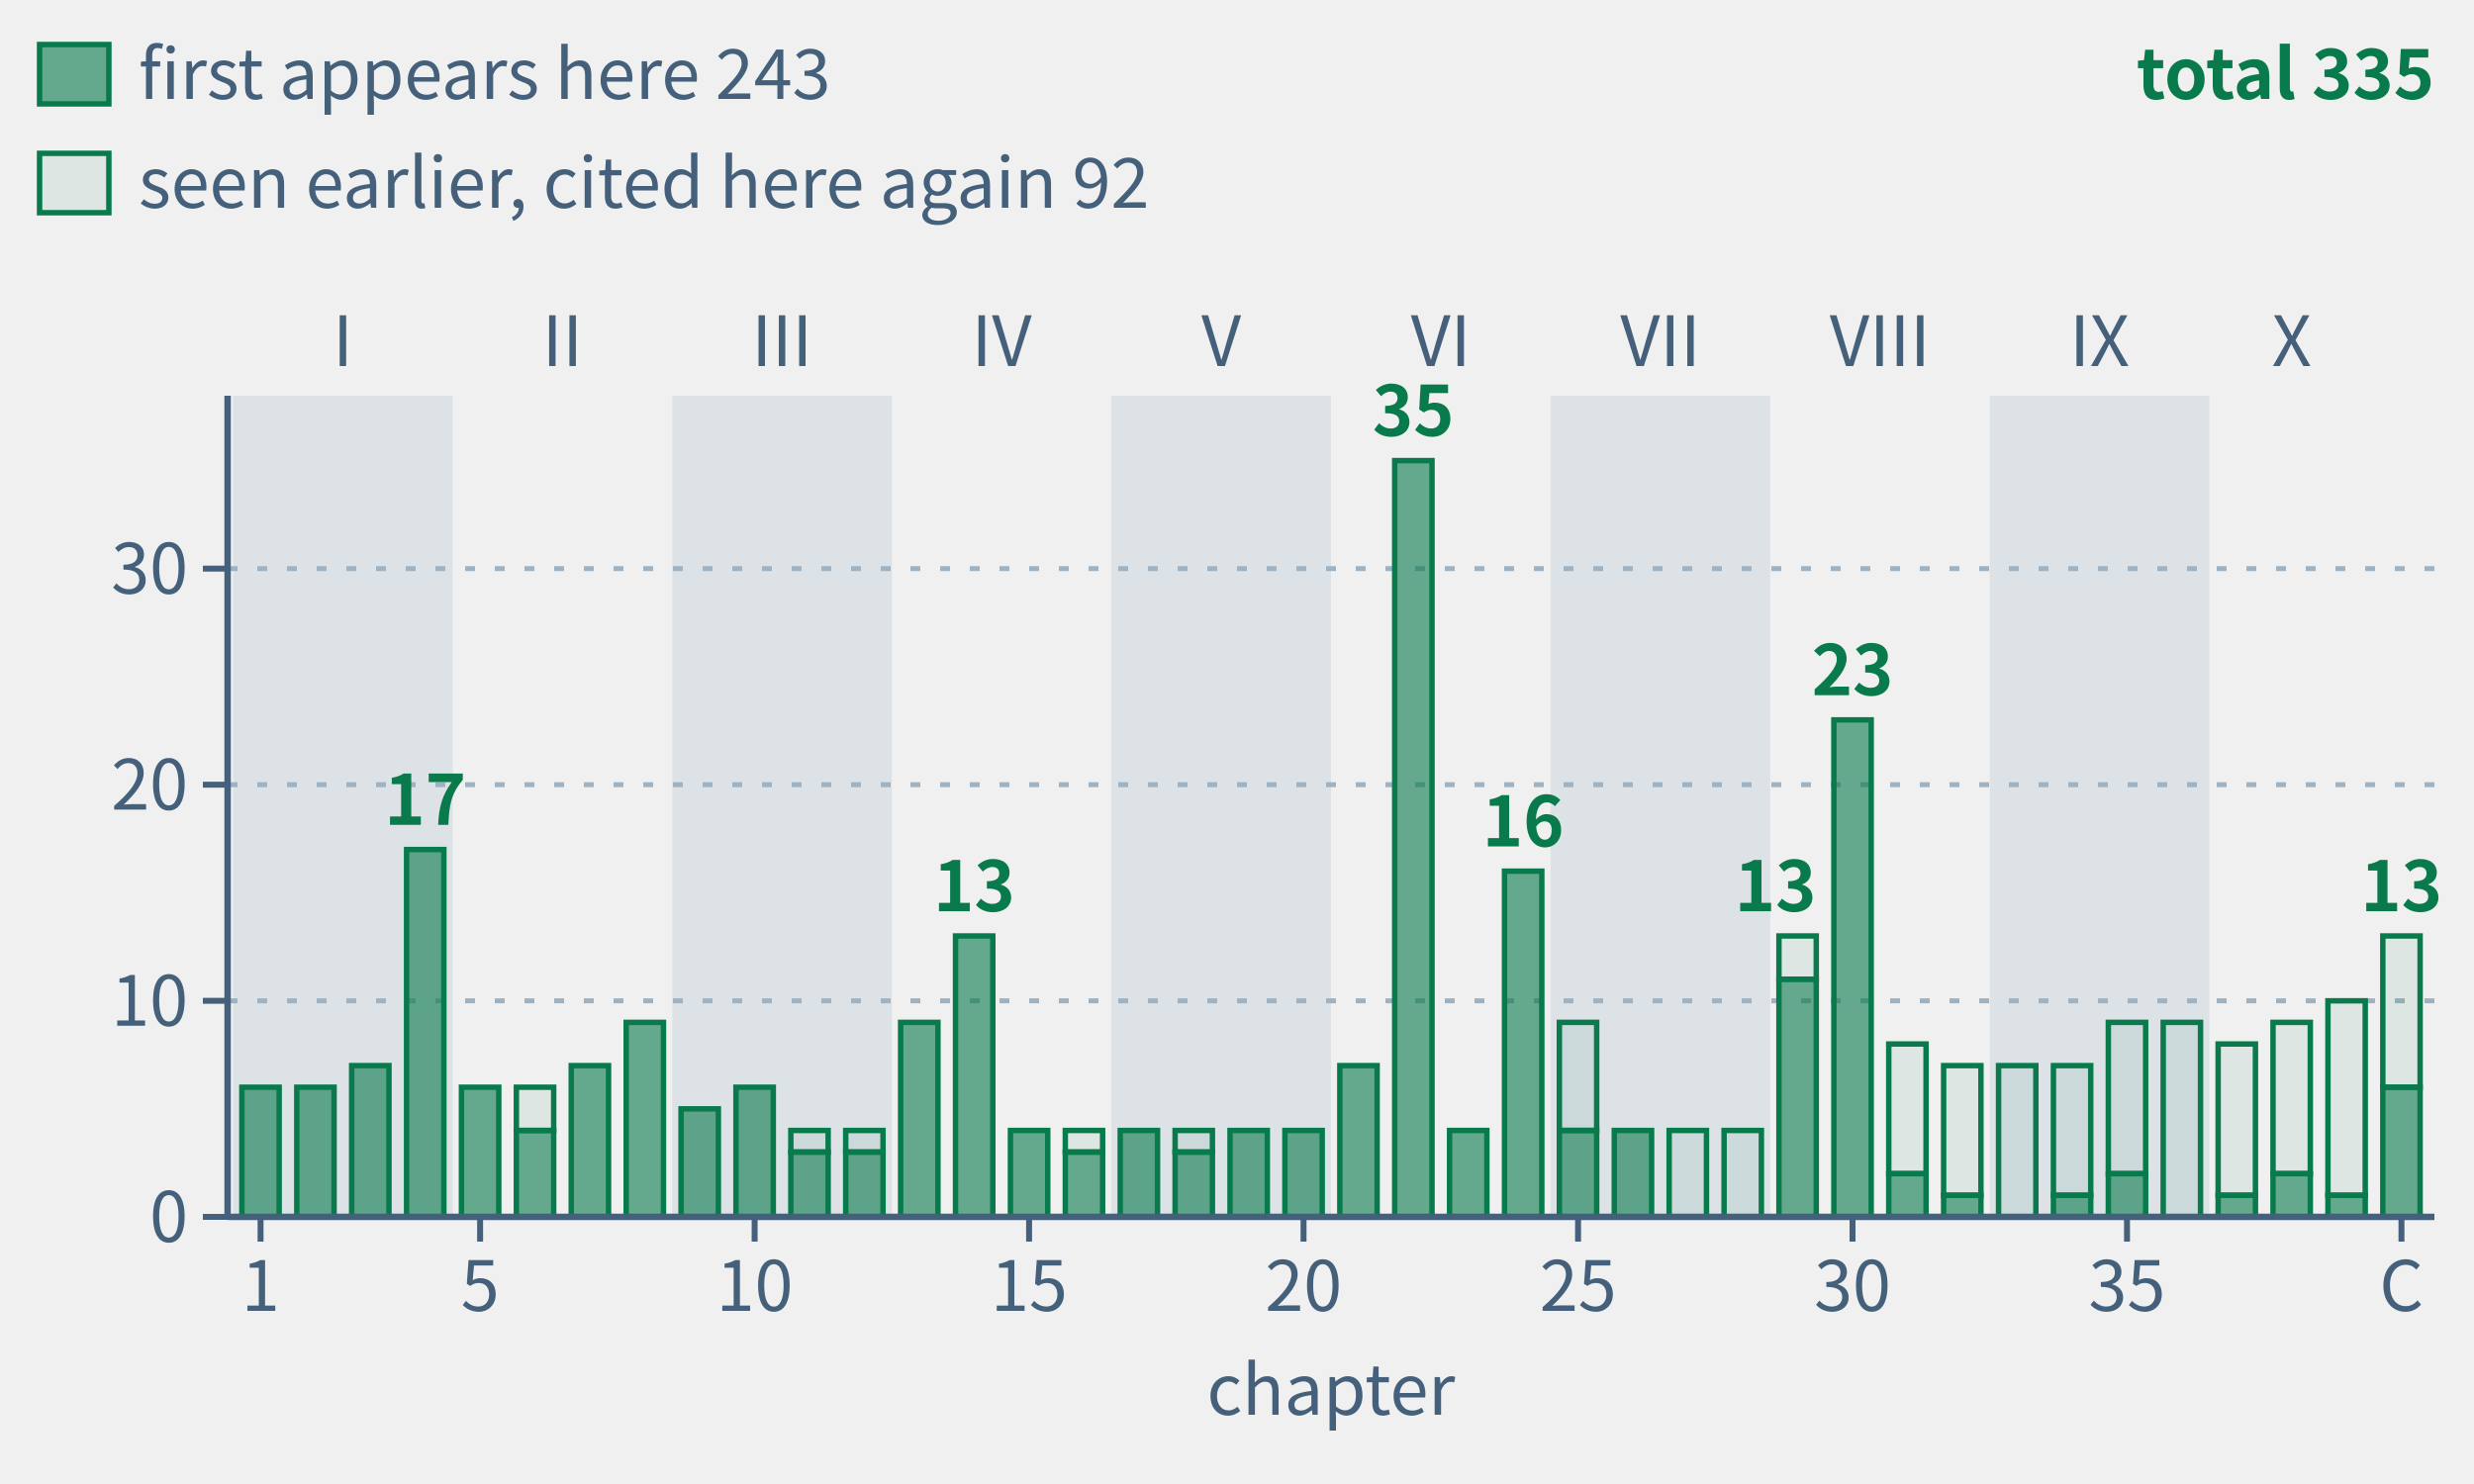
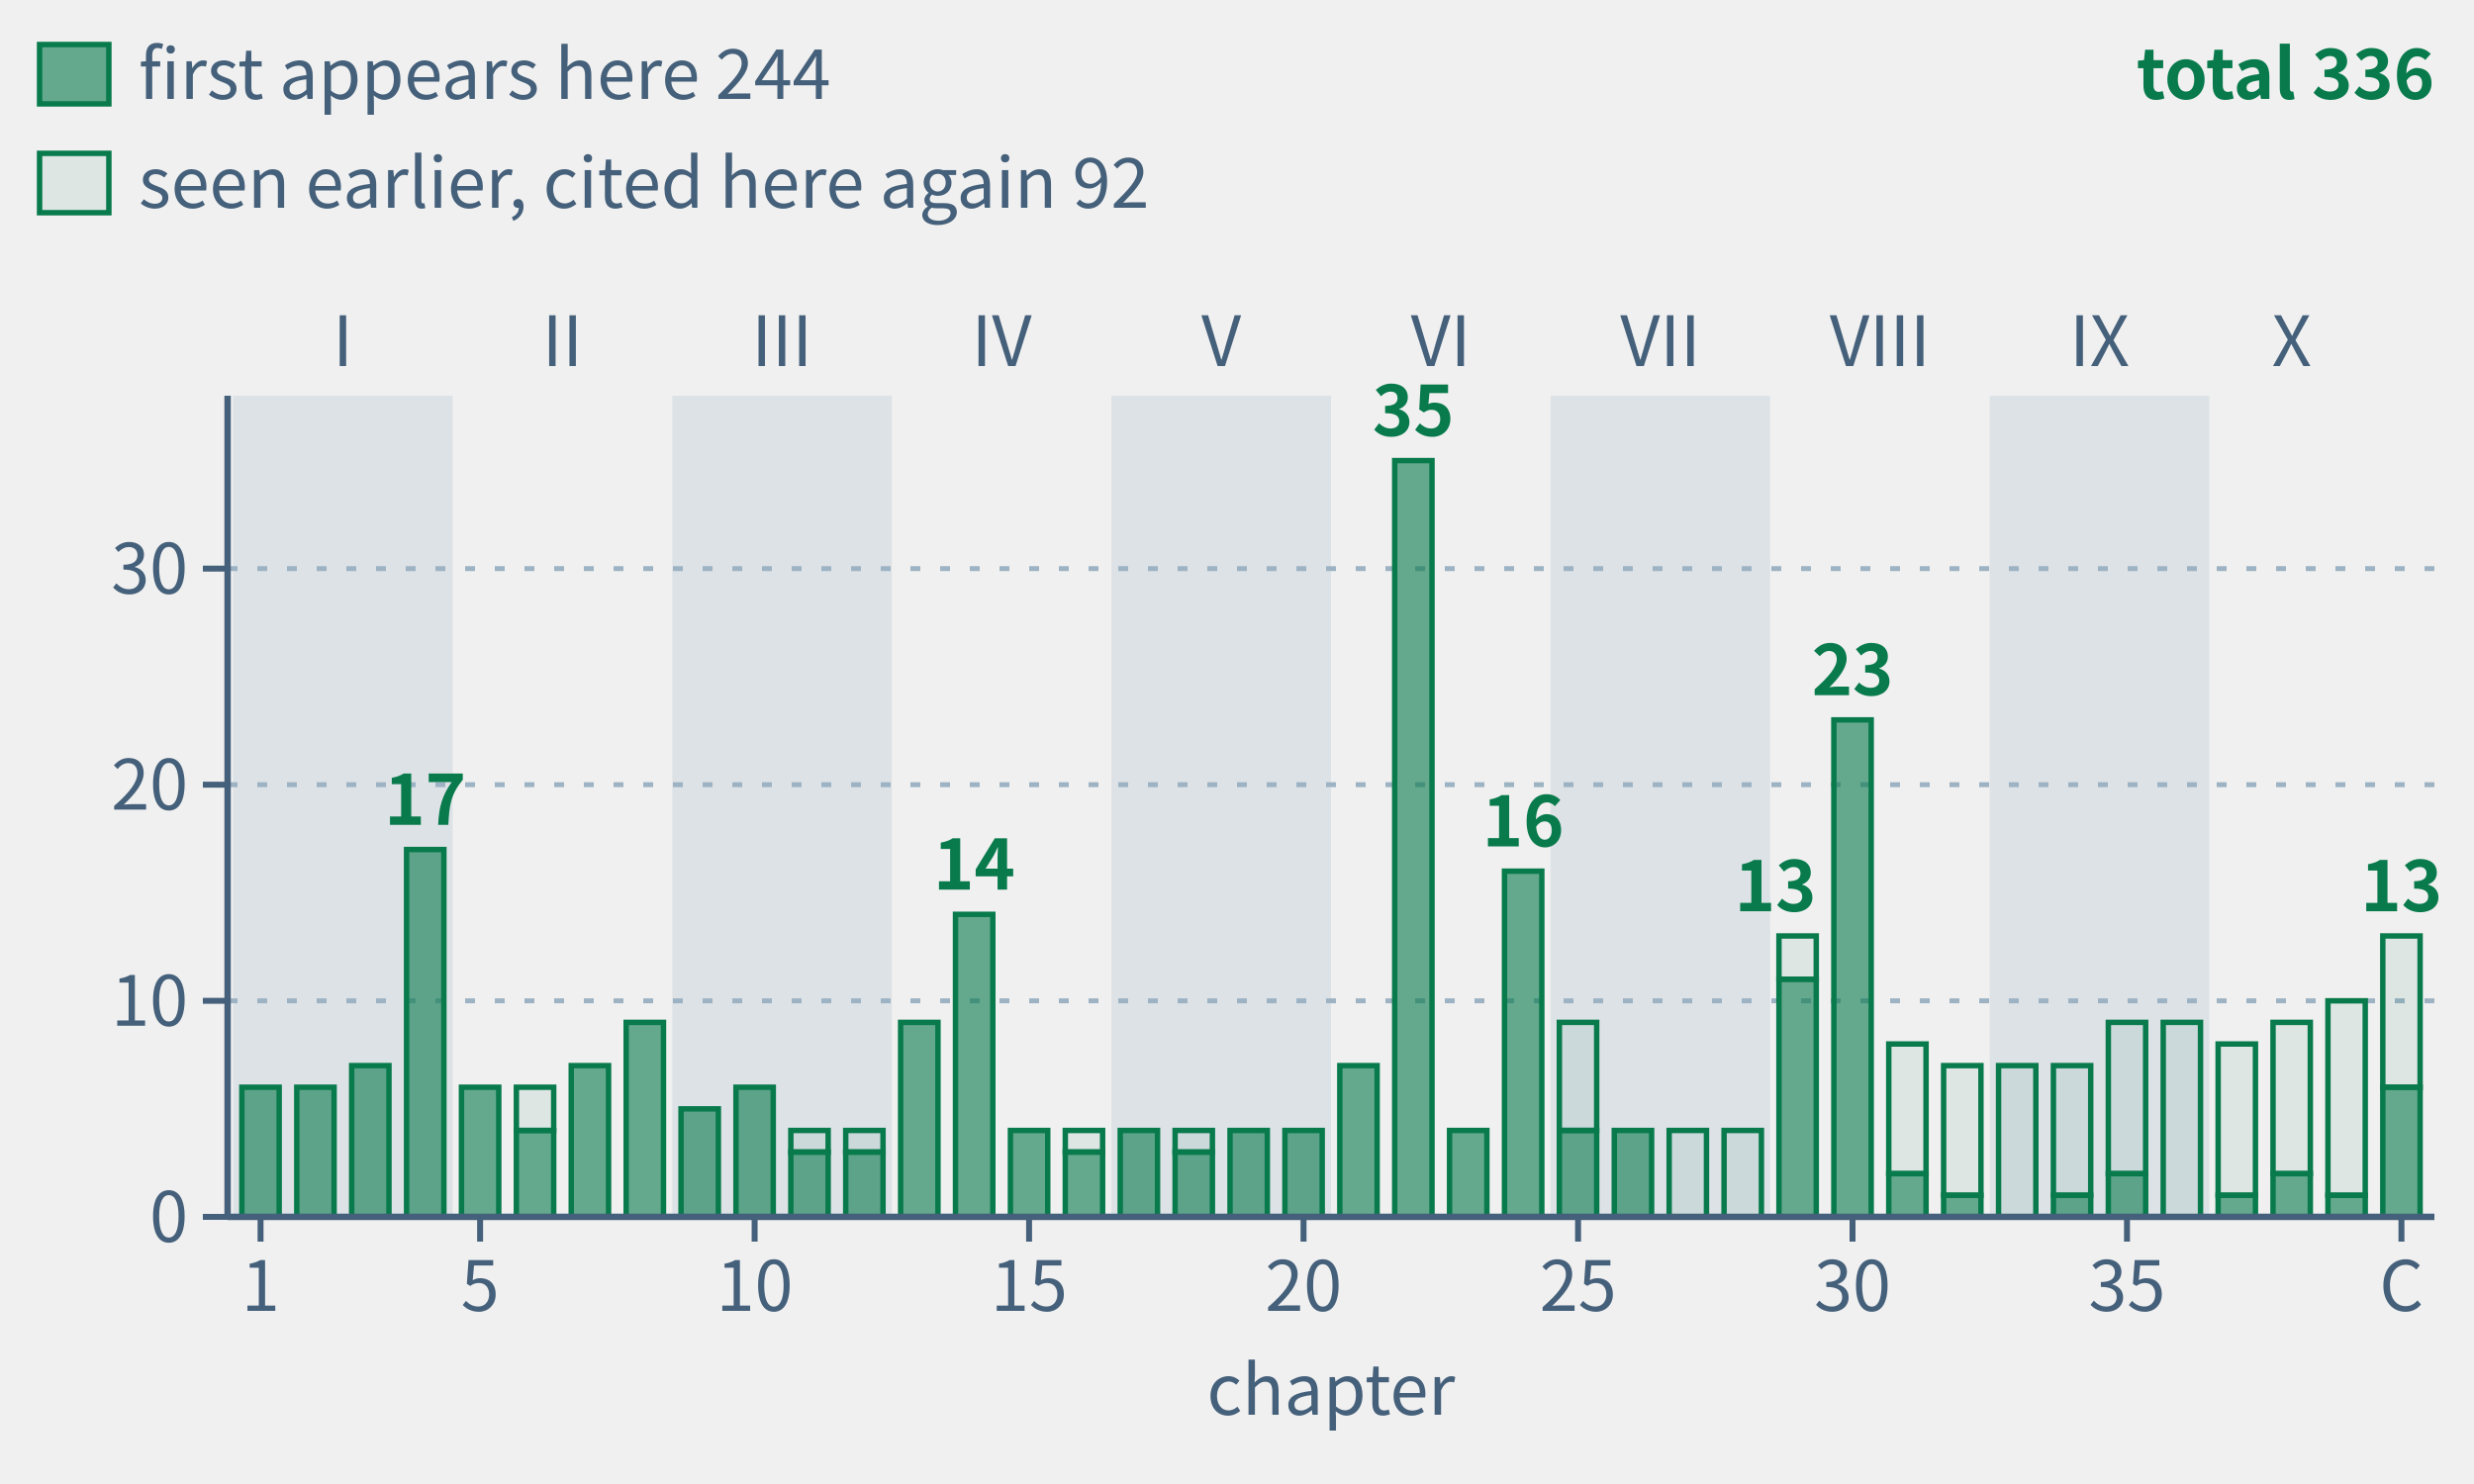
- <svg xmlns="http://www.w3.org/2000/svg" class="tr-fig" data-tr-fig="appc-theorems-by-chapter" data-lang="en" viewBox="0 0 500 300" width="500" height="300" font-family="'Noto Sans SC', 'Noto Sans CJK SC', 'Source Sans 3', 'PingFang SC', 'Microsoft YaHei', system-ui, sans-serif" role="img" aria-label="Bar chart: the horizontal axis runs over chapters 1 to 39 and the coda (C), the vertical axis is the number of frozen theorems the chapter's theorem environments cite with lean=, a theorem counted again in each chapter that cites it; all bars are green. Light bands group the chapters by part, marked I to X. The tallest is chapter 22 with 35; then chapter 30 with 23, chapter 4 with 17, chapter 24 with 16; chapters 14 and 29 and the coda with 13 each; every other chapter has 4 to 10. The 40 bars add up to 335, chapter by chapter the same as the C.1 index of appendix C. Each bar has two parts: the solid lower part counts the theorems that first appear in that chapter, 243 in all; the hollow upper part those seen earlier and cited there again, 92 in all, growing in the later parts.">
+ <svg xmlns="http://www.w3.org/2000/svg" class="tr-fig" data-tr-fig="appc-theorems-by-chapter" data-lang="en" viewBox="0 0 500 300" width="500" height="300" font-family="'Noto Sans SC', 'Noto Sans CJK SC', 'Source Sans 3', 'PingFang SC', 'Microsoft YaHei', system-ui, sans-serif" role="img" aria-label="Bar chart: the horizontal axis runs over chapters 1 to 39 and the coda (C), the vertical axis is the number of frozen theorems the chapter's theorem environments cite with lean=, a theorem counted again in each chapter that cites it; all bars are green. Light bands group the chapters by part, marked I to X. The tallest is chapter 22 with 35; then chapter 30 with 23, chapter 4 with 17, chapter 24 with 16; chapter 14 with 14; chapters 29 and the coda with 13 each; every other chapter has 4 to 10. The 40 bars add up to 336, chapter by chapter the same as the C.1 index of appendix C. Each bar has two parts: the solid lower part counts the theorems that first appear in that chapter, 244 in all; the hollow upper part those seen earlier and cited there again, 92 in all, growing in the later parts.">
  <style>.ts-ink{stroke:#0b1622}.tf-ink{fill:#0b1622}.ts-dim{stroke:#45607a}.tf-dim{fill:#45607a}.ts-faint{stroke:#9db3c4}.tf-faint{fill:#9db3c4}.ts-edge{stroke:#b9d0dd}.tf-edge{fill:#b9d0dd}.ts-hot{stroke:#5f9bb5}.tf-hot{fill:#5f9bb5}.ts-bg{stroke:#ffffff}.tf-bg{fill:#ffffff}.ts-panel{stroke:#eef5f9}.tf-panel{fill:#eef5f9}.ts-sheet{stroke:#f7fbfd}.tf-sheet{fill:#f7fbfd}.ts-cyan{stroke:#007c8a}.tf-cyan{fill:#007c8a}.ts-magenta{stroke:#b0128f}.tf-magenta{fill:#b0128f}.ts-amber{stroke:#946200}.tf-amber{fill:#946200}.ts-violet{stroke:#5a45c8}.tf-violet{fill:#5a45c8}.ts-ok{stroke:#087a4c}.tf-ok{fill:#087a4c}.ts-warn{stroke:#c21f3a}.tf-warn{fill:#c21f3a}.ts-blue{stroke:#1d5fd0}.tf-blue{fill:#1d5fd0}.ts-orange{stroke:#b85410}.tf-orange{fill:#b85410}.ts-sigma{stroke:#28405a}.tf-sigma{fill:#28405a}@media (prefers-color-scheme:dark){.ts-ink{stroke:#d4efff}.tf-ink{fill:#d4efff}.ts-dim{stroke:#6f8ea5}.tf-dim{fill:#6f8ea5}.ts-faint{stroke:#34506a}.tf-faint{fill:#34506a}.ts-edge{stroke:#143049}.tf-edge{fill:#143049}.ts-hot{stroke:#1f5d7c}.tf-hot{fill:#1f5d7c}.ts-bg{stroke:#03060c}.tf-bg{fill:#03060c}.ts-panel{stroke:#07101b}.tf-panel{fill:#07101b}.ts-sheet{stroke:#050c16}.tf-sheet{fill:#050c16}.ts-cyan{stroke:#19f0ff}.tf-cyan{fill:#19f0ff}.ts-magenta{stroke:#ff2fd0}.tf-magenta{fill:#ff2fd0}.ts-amber{stroke:#ffc83d}.tf-amber{fill:#ffc83d}.ts-violet{stroke:#9d8cff}.tf-violet{fill:#9d8cff}.ts-ok{stroke:#46ffb2}.tf-ok{fill:#46ffb2}.ts-warn{stroke:#ff5064}.tf-warn{fill:#ff5064}.ts-blue{stroke:#2a7bff}.tf-blue{fill:#2a7bff}.ts-orange{stroke:#ff8a3c}.tf-orange{fill:#ff8a3c}.ts-sigma{stroke:#cfe3ff}.tf-sigma{fill:#cfe3ff}}</style>
  <rect x="47.11" y="80" width="44.38" height="166" class="tf-faint" fill-opacity="0.22" />
  <text class="tf-dim" x="69.3" y="74" font-size="14" text-anchor="middle">I</text>
  <text class="tf-dim" x="113.68" y="74" font-size="14" text-anchor="middle">II</text>
  <rect x="135.87" y="80" width="44.38" height="166" class="tf-faint" fill-opacity="0.22" />
  <text class="tf-dim" x="158.05" y="74" font-size="14" text-anchor="middle">III</text>
  <text class="tf-dim" x="202.43" y="74" font-size="14" text-anchor="middle">IV</text>
  <rect x="224.62" y="80" width="44.38" height="166" class="tf-faint" fill-opacity="0.22" />
  <text class="tf-dim" x="246.81" y="74" font-size="14" text-anchor="middle">V</text>
  <text class="tf-dim" x="291.19" y="74" font-size="14" text-anchor="middle">VI</text>
  <rect x="313.38" y="80" width="44.38" height="166" class="tf-faint" fill-opacity="0.22" />
  <text class="tf-dim" x="335.57" y="74" font-size="14" text-anchor="middle">VII</text>
  <text class="tf-dim" x="379.95" y="74" font-size="14" text-anchor="middle">VIII</text>
  <rect x="402.13" y="80" width="44.38" height="166" class="tf-faint" fill-opacity="0.22" />
  <text class="tf-dim" x="424.32" y="74" font-size="14" text-anchor="middle">IX</text>
  <text class="tf-dim" x="463.15" y="74" font-size="14" text-anchor="middle">X</text>
  <line x1="46" y1="202.32" x2="492" y2="202.32" class="ts-faint" stroke-width="1" stroke-dasharray="2 4" fill="none" />
  <line x1="46" y1="158.63" x2="492" y2="158.63" class="ts-faint" stroke-width="1" stroke-dasharray="2 4" fill="none" />
  <line x1="46" y1="114.95" x2="492" y2="114.95" class="ts-faint" stroke-width="1" stroke-dasharray="2 4" fill="none" />
  <rect x="48.88" y="219.79" width="7.54" height="26.21" class="ts-ok tf-ok" stroke-width="1.1" fill-opacity="0.6" />
  <rect x="59.98" y="219.79" width="7.54" height="26.21" class="ts-ok tf-ok" stroke-width="1.1" fill-opacity="0.6" />
  <rect x="71.07" y="215.42" width="7.54" height="30.58" class="ts-ok tf-ok" stroke-width="1.1" fill-opacity="0.6" />
  <rect x="82.17" y="171.74" width="7.54" height="74.26" class="ts-ok tf-ok" stroke-width="1.1" fill-opacity="0.6" />
  <text class="tf-ok" x="85.94" y="166.74" font-size="14" text-anchor="middle" font-weight="600">17</text>
  <rect x="93.26" y="219.79" width="7.54" height="26.21" class="ts-ok tf-ok" stroke-width="1.1" fill-opacity="0.6" />
  <rect x="104.36" y="219.79" width="7.54" height="8.74" class="ts-ok tf-ok" stroke-width="1.1" fill-opacity="0.08" />
  <rect x="104.36" y="228.53" width="7.54" height="17.47" class="ts-ok tf-ok" stroke-width="1.1" fill-opacity="0.6" />
  <rect x="115.45" y="215.42" width="7.54" height="30.58" class="ts-ok tf-ok" stroke-width="1.1" fill-opacity="0.6" />
  <rect x="126.55" y="206.68" width="7.54" height="39.32" class="ts-ok tf-ok" stroke-width="1.1" fill-opacity="0.6" />
  <rect x="137.64" y="224.16" width="7.54" height="21.84" class="ts-ok tf-ok" stroke-width="1.1" fill-opacity="0.6" />
  <rect x="148.74" y="219.79" width="7.54" height="26.21" class="ts-ok tf-ok" stroke-width="1.1" fill-opacity="0.6" />
  <rect x="159.83" y="228.53" width="7.54" height="4.37" class="ts-ok tf-ok" stroke-width="1.1" fill-opacity="0.08" />
  <rect x="159.83" y="232.89" width="7.54" height="13.11" class="ts-ok tf-ok" stroke-width="1.1" fill-opacity="0.6" />
  <rect x="170.92" y="228.53" width="7.54" height="4.37" class="ts-ok tf-ok" stroke-width="1.1" fill-opacity="0.08" />
  <rect x="170.92" y="232.89" width="7.54" height="13.11" class="ts-ok tf-ok" stroke-width="1.1" fill-opacity="0.6" />
  <rect x="182.02" y="206.68" width="7.54" height="39.32" class="ts-ok tf-ok" stroke-width="1.1" fill-opacity="0.6" />
-   <rect x="193.11" y="189.21" width="7.54" height="56.79" class="ts-ok tf-ok" stroke-width="1.1" fill-opacity="0.6" />
-   <text class="tf-ok" x="196.89" y="184.21" font-size="14" text-anchor="middle" font-weight="600">13</text>
+   <rect x="193.11" y="184.84" width="7.54" height="61.16" class="ts-ok tf-ok" stroke-width="1.1" fill-opacity="0.6" />
+   <text class="tf-ok" x="196.89" y="179.84" font-size="14" text-anchor="middle" font-weight="600">14</text>
  <rect x="204.21" y="228.53" width="7.54" height="17.47" class="ts-ok tf-ok" stroke-width="1.1" fill-opacity="0.6" />
  <rect x="215.3" y="228.53" width="7.54" height="4.37" class="ts-ok tf-ok" stroke-width="1.1" fill-opacity="0.08" />
  <rect x="215.3" y="232.89" width="7.54" height="13.11" class="ts-ok tf-ok" stroke-width="1.1" fill-opacity="0.6" />
  <rect x="226.4" y="228.53" width="7.54" height="17.47" class="ts-ok tf-ok" stroke-width="1.1" fill-opacity="0.6" />
  <rect x="237.49" y="228.53" width="7.54" height="4.37" class="ts-ok tf-ok" stroke-width="1.1" fill-opacity="0.08" />
  <rect x="237.49" y="232.89" width="7.54" height="13.11" class="ts-ok tf-ok" stroke-width="1.1" fill-opacity="0.6" />
  <rect x="248.59" y="228.53" width="7.54" height="17.47" class="ts-ok tf-ok" stroke-width="1.1" fill-opacity="0.6" />
  <rect x="259.68" y="228.53" width="7.54" height="17.47" class="ts-ok tf-ok" stroke-width="1.1" fill-opacity="0.6" />
  <rect x="270.78" y="215.42" width="7.54" height="30.58" class="ts-ok tf-ok" stroke-width="1.1" fill-opacity="0.6" />
  <rect x="281.87" y="93.11" width="7.54" height="152.89" class="ts-ok tf-ok" stroke-width="1.1" fill-opacity="0.6" />
  <text class="tf-ok" x="285.64" y="88.11" font-size="14" text-anchor="middle" font-weight="600">35</text>
  <rect x="292.96" y="228.53" width="7.54" height="17.47" class="ts-ok tf-ok" stroke-width="1.1" fill-opacity="0.6" />
  <rect x="304.06" y="176.11" width="7.54" height="69.89" class="ts-ok tf-ok" stroke-width="1.1" fill-opacity="0.6" />
  <text class="tf-ok" x="307.83" y="171.11" font-size="14" text-anchor="middle" font-weight="600">16</text>
  <rect x="315.15" y="206.68" width="7.54" height="21.84" class="ts-ok tf-ok" stroke-width="1.1" fill-opacity="0.08" />
  <rect x="315.15" y="228.53" width="7.54" height="17.47" class="ts-ok tf-ok" stroke-width="1.1" fill-opacity="0.6" />
  <rect x="326.25" y="228.53" width="7.54" height="17.47" class="ts-ok tf-ok" stroke-width="1.1" fill-opacity="0.6" />
  <rect x="337.34" y="228.53" width="7.54" height="17.47" class="ts-ok tf-ok" stroke-width="1.1" fill-opacity="0.08" />
  <rect x="348.44" y="228.53" width="7.54" height="17.47" class="ts-ok tf-ok" stroke-width="1.1" fill-opacity="0.08" />
  <rect x="359.53" y="189.21" width="7.54" height="8.74" class="ts-ok tf-ok" stroke-width="1.1" fill-opacity="0.08" />
  <rect x="359.53" y="197.95" width="7.54" height="48.05" class="ts-ok tf-ok" stroke-width="1.1" fill-opacity="0.6" />
  <text class="tf-ok" x="367.08" y="184.21" font-size="14" text-anchor="end" font-weight="600">13</text>
  <rect x="370.63" y="145.53" width="7.54" height="100.47" class="ts-ok tf-ok" stroke-width="1.1" fill-opacity="0.6" />
  <text class="tf-ok" x="374.4" y="140.53" font-size="14" text-anchor="middle" font-weight="600">23</text>
  <rect x="381.72" y="211.05" width="7.54" height="26.21" class="ts-ok tf-ok" stroke-width="1.1" fill-opacity="0.08" />
  <rect x="381.72" y="237.26" width="7.54" height="8.74" class="ts-ok tf-ok" stroke-width="1.1" fill-opacity="0.6" />
  <rect x="392.81" y="215.42" width="7.54" height="26.21" class="ts-ok tf-ok" stroke-width="1.1" fill-opacity="0.08" />
  <rect x="392.81" y="241.63" width="7.54" height="4.37" class="ts-ok tf-ok" stroke-width="1.1" fill-opacity="0.6" />
  <rect x="403.91" y="215.42" width="7.54" height="30.58" class="ts-ok tf-ok" stroke-width="1.1" fill-opacity="0.08" />
  <rect x="415" y="215.42" width="7.54" height="26.21" class="ts-ok tf-ok" stroke-width="1.1" fill-opacity="0.08" />
  <rect x="415" y="241.63" width="7.54" height="4.37" class="ts-ok tf-ok" stroke-width="1.1" fill-opacity="0.6" />
  <rect x="426.1" y="206.68" width="7.54" height="30.58" class="ts-ok tf-ok" stroke-width="1.1" fill-opacity="0.08" />
  <rect x="426.1" y="237.26" width="7.54" height="8.74" class="ts-ok tf-ok" stroke-width="1.1" fill-opacity="0.6" />
  <rect x="437.19" y="206.68" width="7.54" height="39.32" class="ts-ok tf-ok" stroke-width="1.1" fill-opacity="0.08" />
  <rect x="448.29" y="211.05" width="7.54" height="30.58" class="ts-ok tf-ok" stroke-width="1.1" fill-opacity="0.08" />
  <rect x="448.29" y="241.63" width="7.54" height="4.37" class="ts-ok tf-ok" stroke-width="1.1" fill-opacity="0.6" />
  <rect x="459.38" y="206.68" width="7.54" height="30.58" class="ts-ok tf-ok" stroke-width="1.1" fill-opacity="0.08" />
  <rect x="459.38" y="237.26" width="7.54" height="8.74" class="ts-ok tf-ok" stroke-width="1.1" fill-opacity="0.6" />
  <rect x="470.48" y="202.32" width="7.54" height="39.32" class="ts-ok tf-ok" stroke-width="1.1" fill-opacity="0.08" />
  <rect x="470.48" y="241.63" width="7.54" height="4.37" class="ts-ok tf-ok" stroke-width="1.1" fill-opacity="0.6" />
  <rect x="481.57" y="189.21" width="7.54" height="30.58" class="ts-ok tf-ok" stroke-width="1.1" fill-opacity="0.08" />
  <rect x="481.57" y="219.79" width="7.54" height="26.21" class="ts-ok tf-ok" stroke-width="1.1" fill-opacity="0.6" />
  <text class="tf-ok" x="485.34" y="184.21" font-size="14" text-anchor="middle" font-weight="600">13</text>
  <line x1="46" y1="246" x2="492" y2="246" class="ts-dim" stroke-width="1.3" fill="none" />
  <line x1="52.66" y1="246" x2="52.66" y2="251" class="ts-dim" stroke-width="1.2" fill="none" />
  <text class="tf-dim" x="52.66" y="265" font-size="14" text-anchor="middle">1</text>
  <line x1="97.03" y1="246" x2="97.03" y2="251" class="ts-dim" stroke-width="1.2" fill="none" />
  <text class="tf-dim" x="97.03" y="265" font-size="14" text-anchor="middle">5</text>
  <line x1="152.51" y1="246" x2="152.51" y2="251" class="ts-dim" stroke-width="1.2" fill="none" />
  <text class="tf-dim" x="152.51" y="265" font-size="14" text-anchor="middle">10</text>
  <line x1="207.98" y1="246" x2="207.98" y2="251" class="ts-dim" stroke-width="1.2" fill="none" />
  <text class="tf-dim" x="207.98" y="265" font-size="14" text-anchor="middle">15</text>
  <line x1="263.45" y1="246" x2="263.45" y2="251" class="ts-dim" stroke-width="1.2" fill="none" />
  <text class="tf-dim" x="263.45" y="265" font-size="14" text-anchor="middle">20</text>
  <line x1="318.93" y1="246" x2="318.93" y2="251" class="ts-dim" stroke-width="1.2" fill="none" />
  <text class="tf-dim" x="318.93" y="265" font-size="14" text-anchor="middle">25</text>
  <line x1="374.4" y1="246" x2="374.4" y2="251" class="ts-dim" stroke-width="1.2" fill="none" />
  <text class="tf-dim" x="374.4" y="265" font-size="14" text-anchor="middle">30</text>
  <line x1="429.87" y1="246" x2="429.87" y2="251" class="ts-dim" stroke-width="1.2" fill="none" />
  <text class="tf-dim" x="429.87" y="265" font-size="14" text-anchor="middle">35</text>
  <line x1="485.34" y1="246" x2="485.34" y2="251" class="ts-dim" stroke-width="1.2" fill="none" />
  <text class="tf-dim" x="485.34" y="265" font-size="14" text-anchor="middle">C</text>
  <text class="tf-dim" x="269" y="286" font-size="14" text-anchor="middle">chapter</text>
  <line x1="46" y1="80" x2="46" y2="246" class="ts-dim" stroke-width="1.3" fill="none" />
  <line x1="41" y1="246" x2="46" y2="246" class="ts-dim" stroke-width="1.2" fill="none" />
  <text class="tf-dim" x="38" y="251.04" font-size="14" text-anchor="end">0</text>
  <line x1="41" y1="202.32" x2="46" y2="202.32" class="ts-dim" stroke-width="1.2" fill="none" />
  <text class="tf-dim" x="38" y="207.36" font-size="14" text-anchor="end">10</text>
  <line x1="41" y1="158.63" x2="46" y2="158.63" class="ts-dim" stroke-width="1.2" fill="none" />
  <text class="tf-dim" x="38" y="163.67" font-size="14" text-anchor="end">20</text>
  <line x1="41" y1="114.95" x2="46" y2="114.95" class="ts-dim" stroke-width="1.2" fill="none" />
  <text class="tf-dim" x="38" y="119.99" font-size="14" text-anchor="end">30</text>
  <rect x="8" y="9" width="14" height="12" class="ts-ok tf-ok" stroke-width="1.1" fill-opacity="0.6" />
-   <text class="tf-dim" x="28" y="20" font-size="14">first appears here 243</text>
+   <text class="tf-dim" x="28" y="20" font-size="14">first appears here 244</text>
  <rect x="8" y="31" width="14" height="12" class="ts-ok tf-ok" stroke-width="1.1" fill-opacity="0.08" />
  <text class="tf-dim" x="28" y="42" font-size="14">seen earlier, cited here again 92</text>
-   <text class="tf-ok" x="492" y="20" font-size="14" text-anchor="end" font-weight="600">total 335</text>
+   <text class="tf-ok" x="492" y="20" font-size="14" text-anchor="end" font-weight="600">total 336</text>
</svg>
